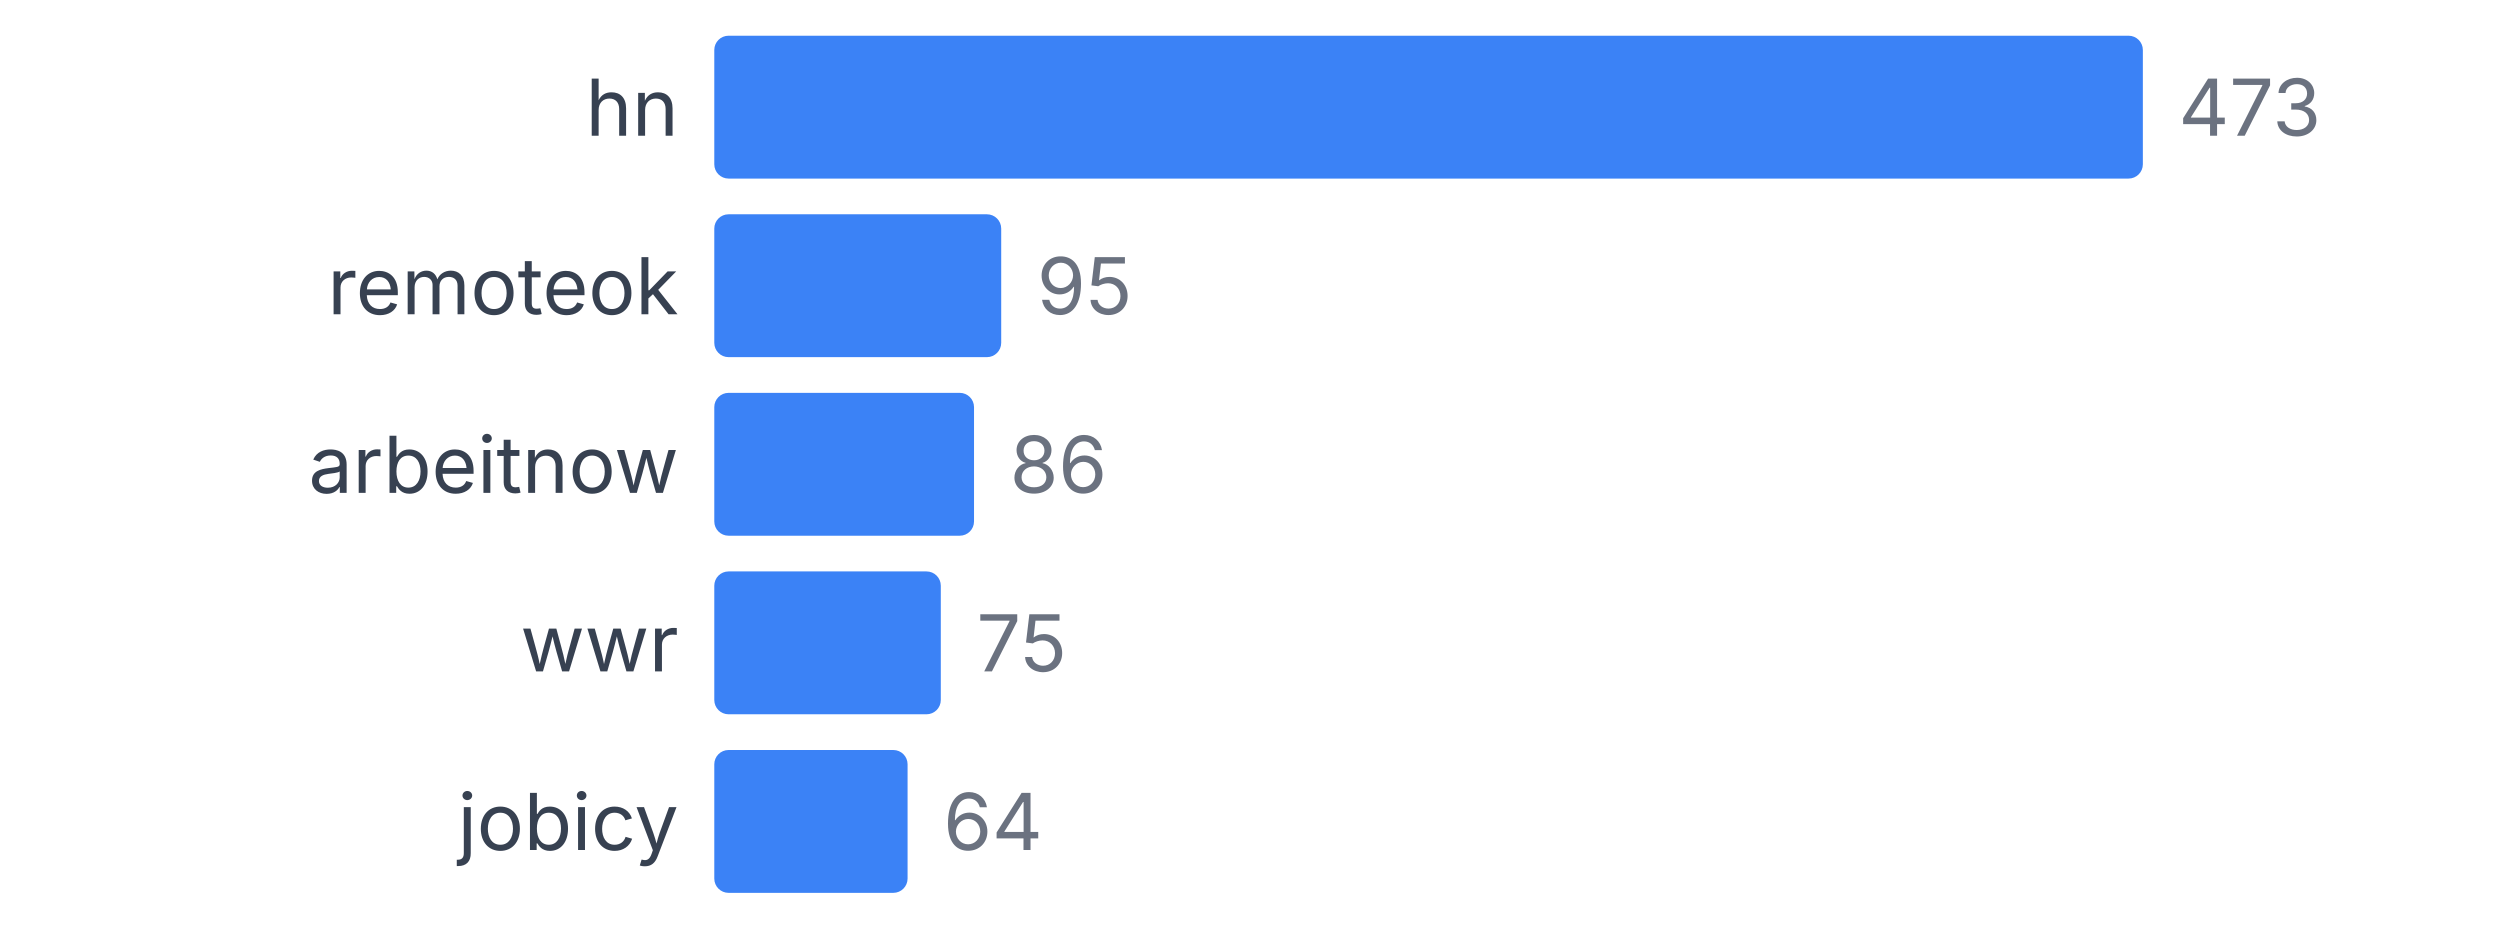
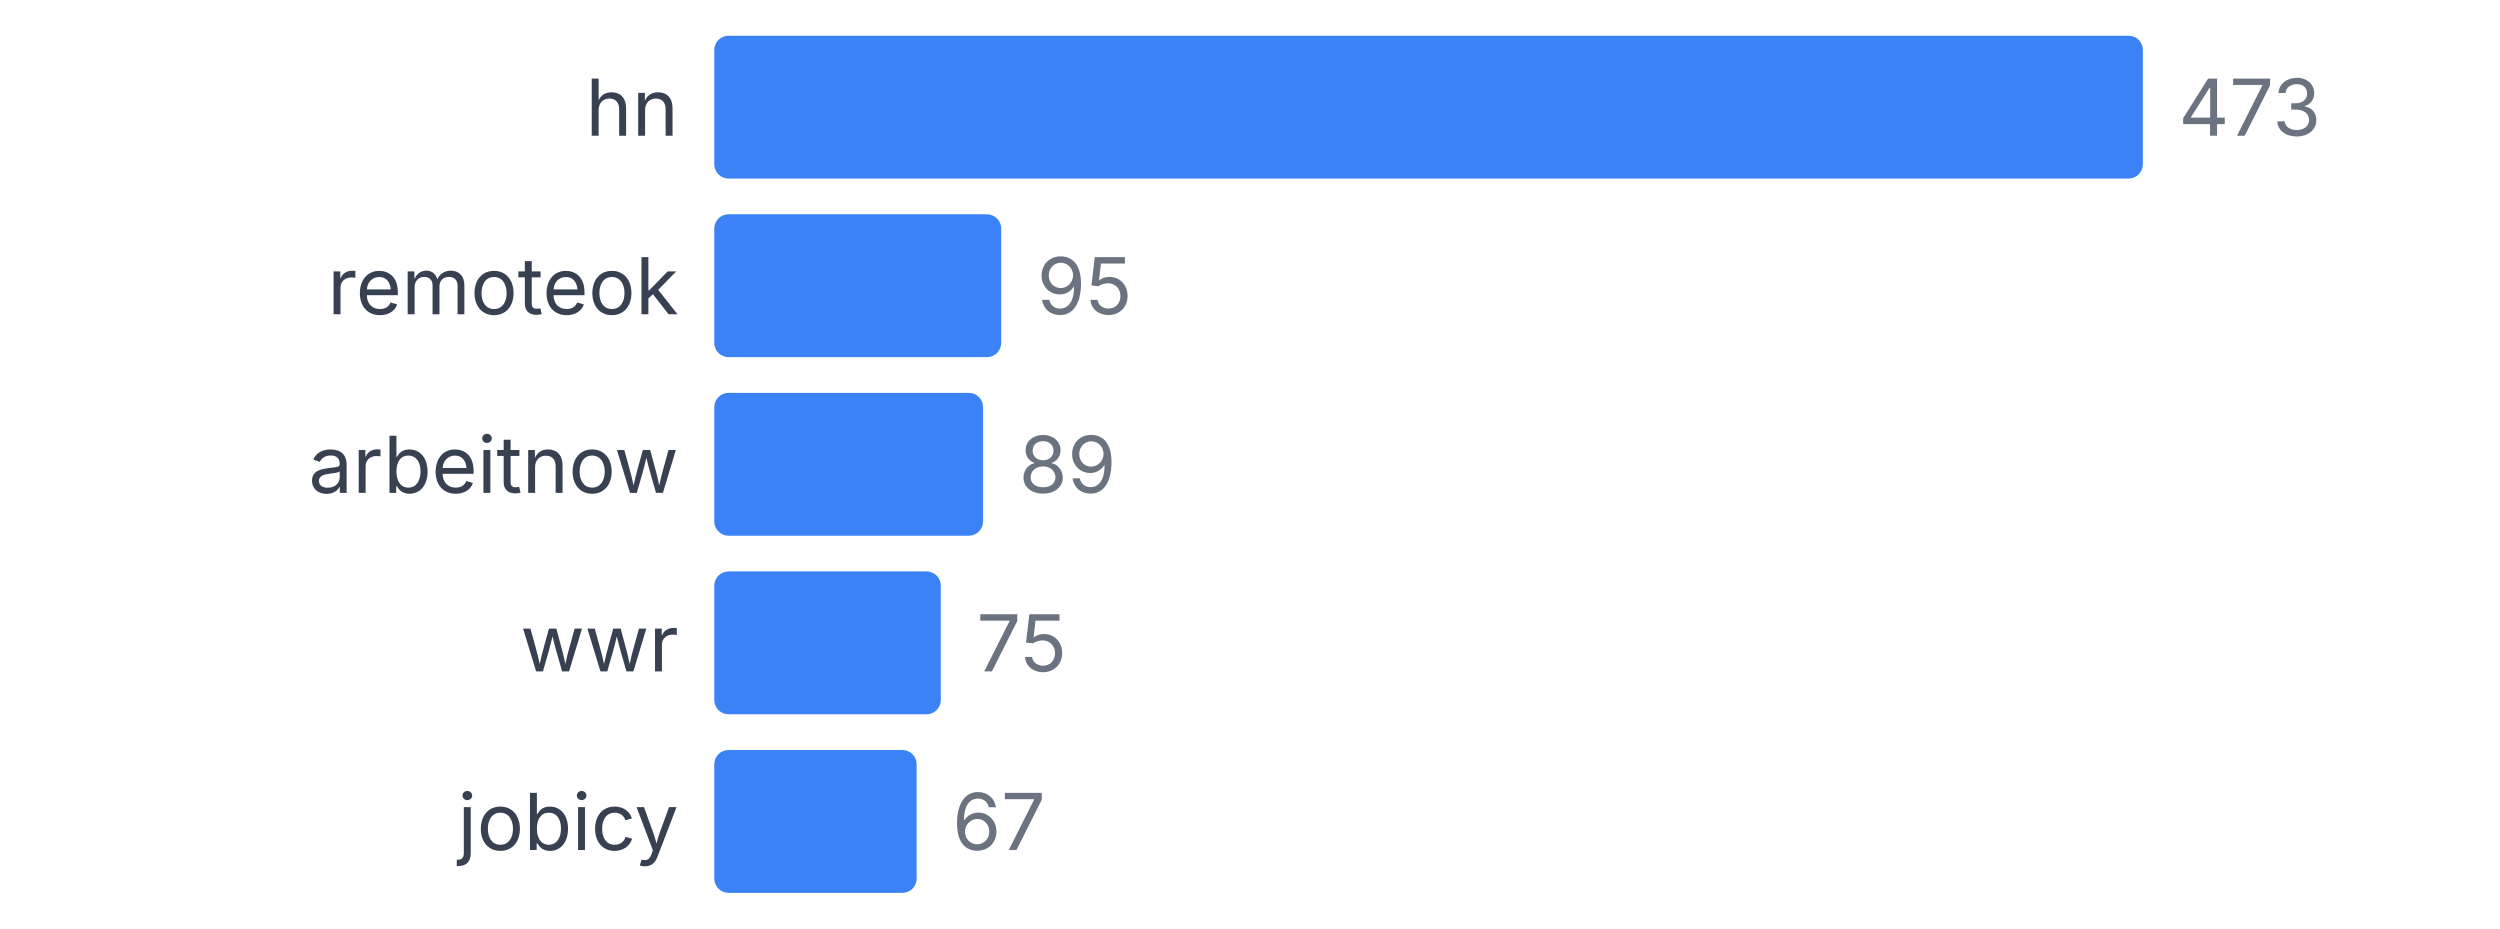
<svg xmlns="http://www.w3.org/2000/svg" width="350" height="130" viewBox="0 0 350 130">
  <style>
    text { font-family: system-ui, -apple-system, sans-serif; }
  </style>
  <text x="95" y="19" text-anchor="end" font-size="11" fill="#374151">hn</text>
  <rect x="100" y="5" width="200" height="20" fill="#3b82f6" rx="2" />
  <text x="305" y="19" font-size="11" fill="#6b7280">473</text>
  <text x="95" y="44" text-anchor="end" font-size="11" fill="#374151">remoteok</text>
  <rect x="100" y="30" width="40.169" height="20" fill="#3b82f6" rx="2" />
  <text x="145.169" y="44" font-size="11" fill="#6b7280">95</text>
  <text x="95" y="69" text-anchor="end" font-size="11" fill="#374151">arbeitnow</text>
-   <rect x="100" y="55" width="36.364" height="20" fill="#3b82f6" rx="2" />
-   <text x="141.364" y="69" font-size="11" fill="#6b7280">86</text>
+   <rect x="100" y="55" width="37.632" height="20" fill="#3b82f6" rx="2" />
+   <text x="142.632" y="69" font-size="11" fill="#6b7280">89</text>
  <text x="95" y="94" text-anchor="end" font-size="11" fill="#374151">wwr</text>
  <rect x="100" y="80" width="31.712" height="20" fill="#3b82f6" rx="2" />
  <text x="136.712" y="94" font-size="11" fill="#6b7280">75</text>
  <text x="95" y="119" text-anchor="end" font-size="11" fill="#374151">jobicy</text>
-   <rect x="100" y="105" width="27.061" height="20" fill="#3b82f6" rx="2" />
-   <text x="132.061" y="119" font-size="11" fill="#6b7280">64</text>
+   <rect x="100" y="105" width="28.33" height="20" fill="#3b82f6" rx="2" />
+   <text x="133.33" y="119" font-size="11" fill="#6b7280">67</text>
</svg>
